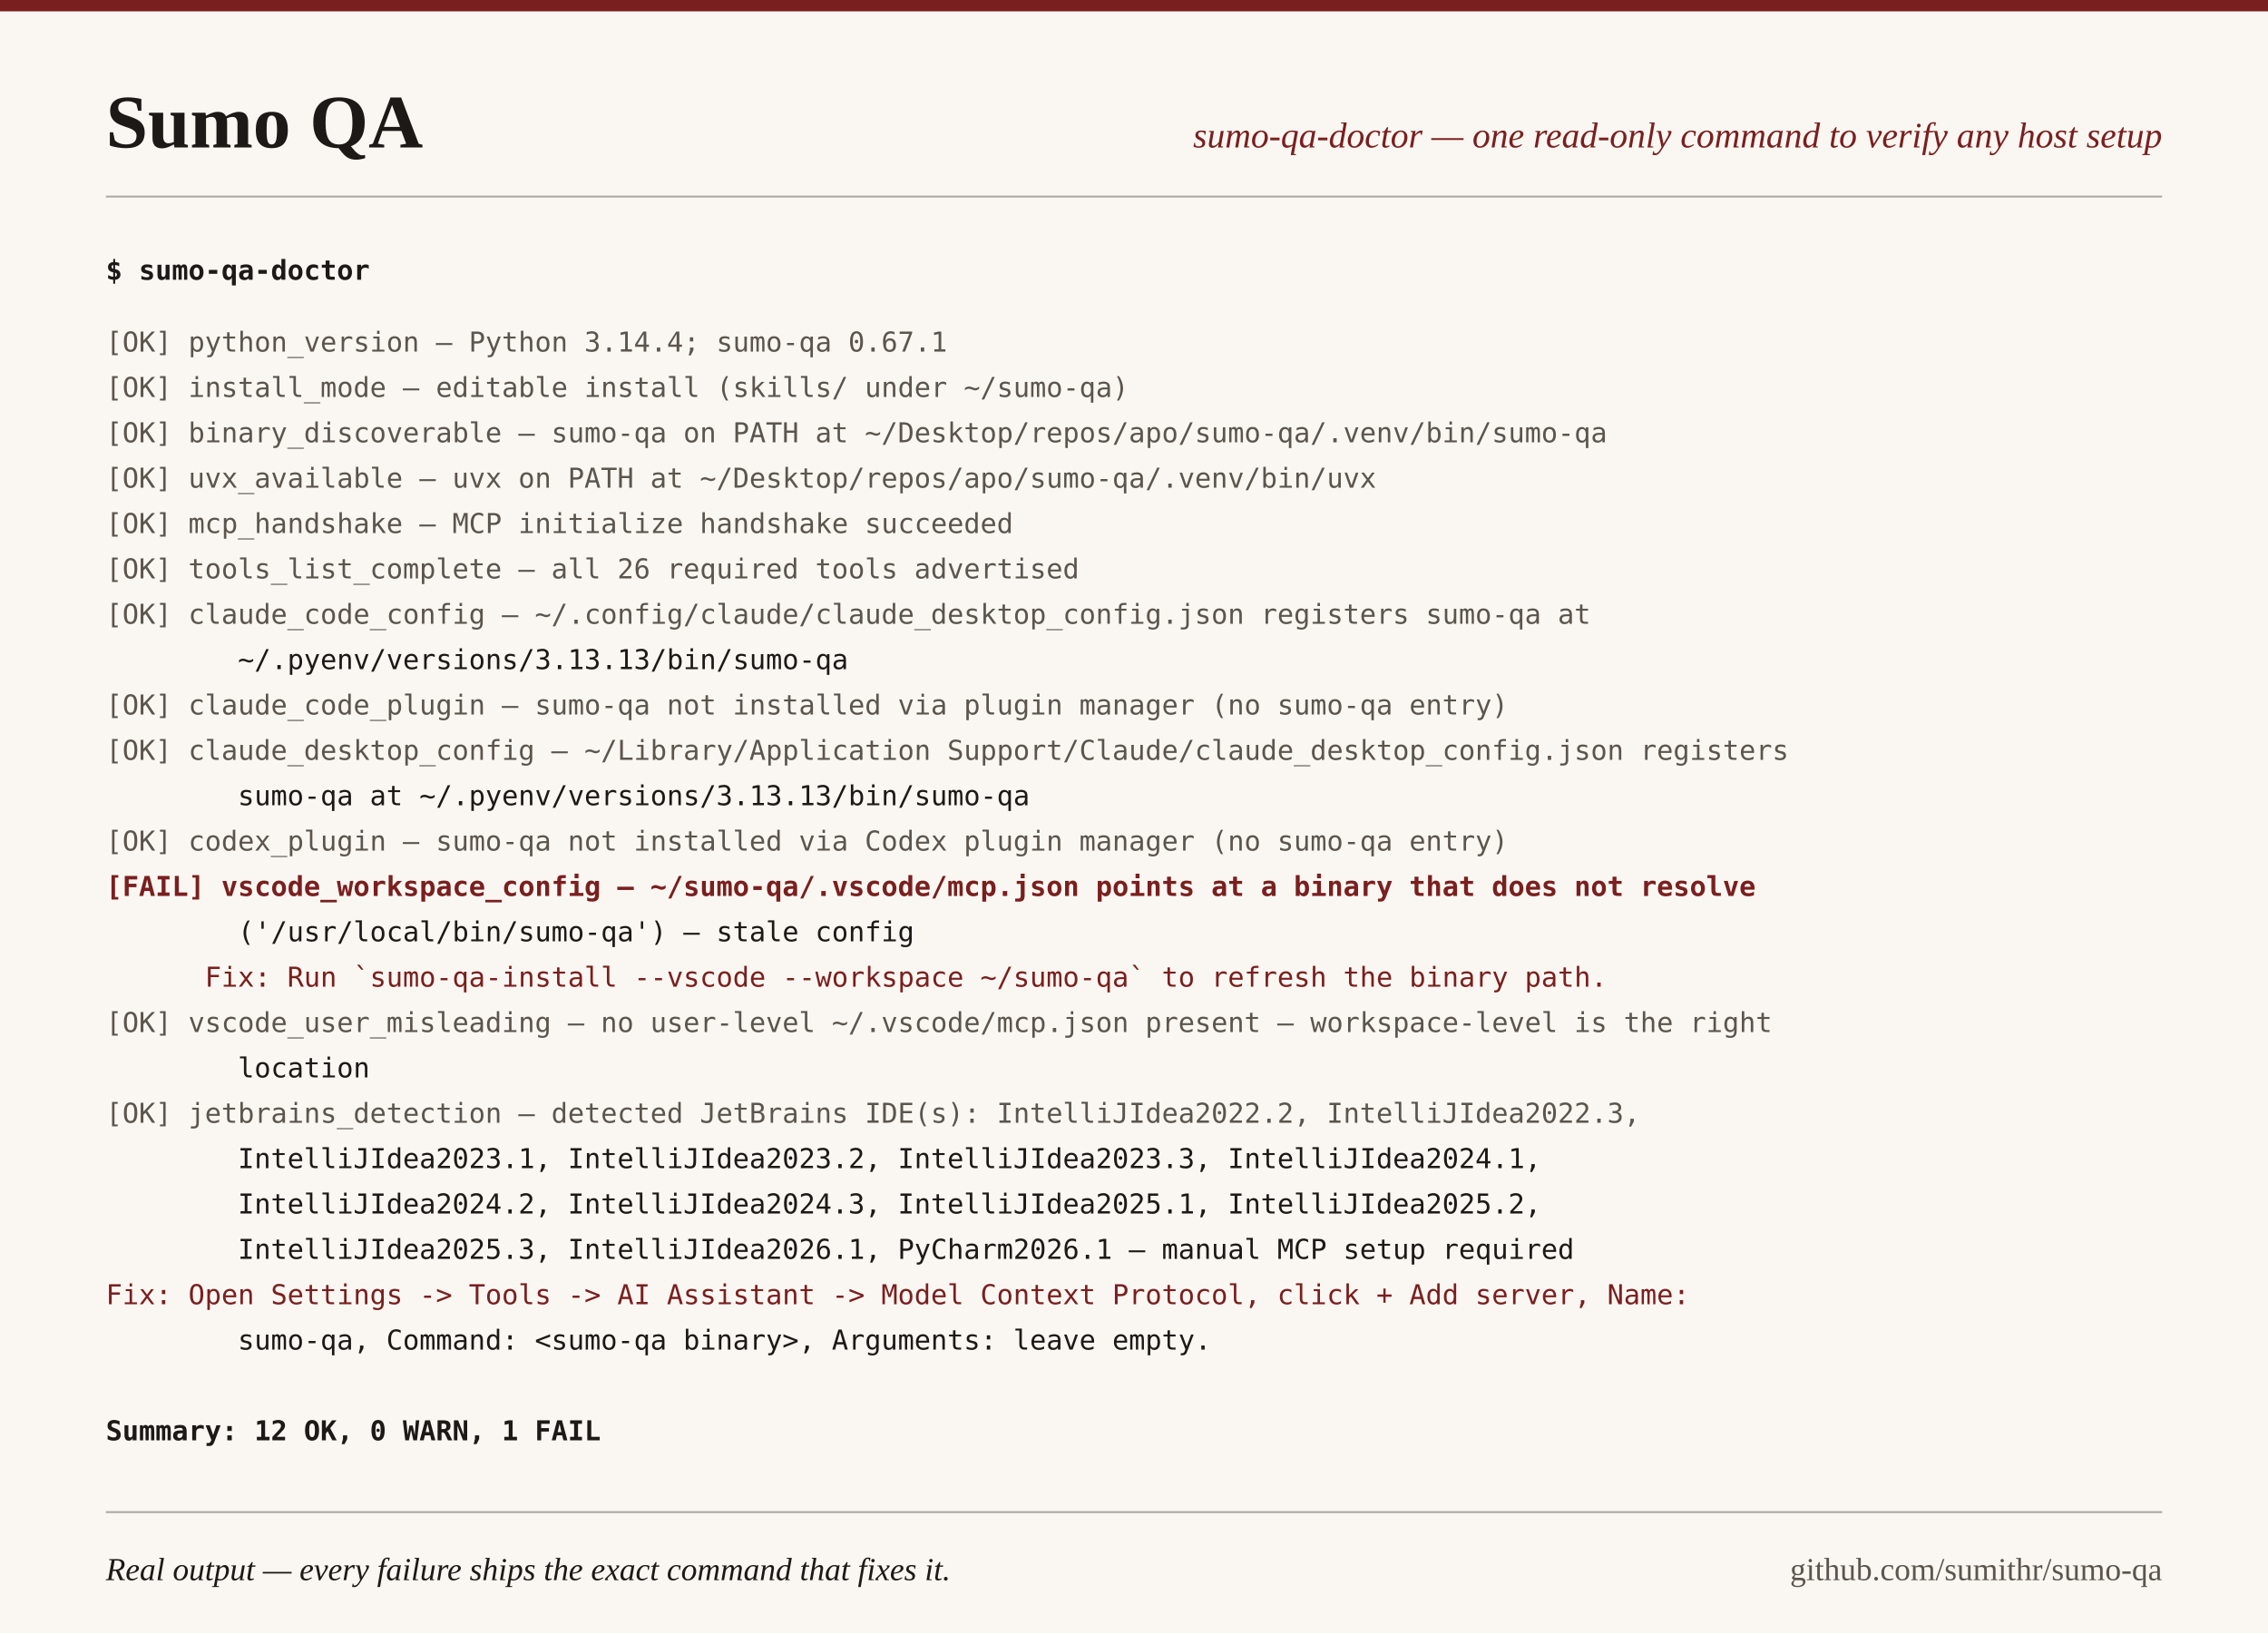
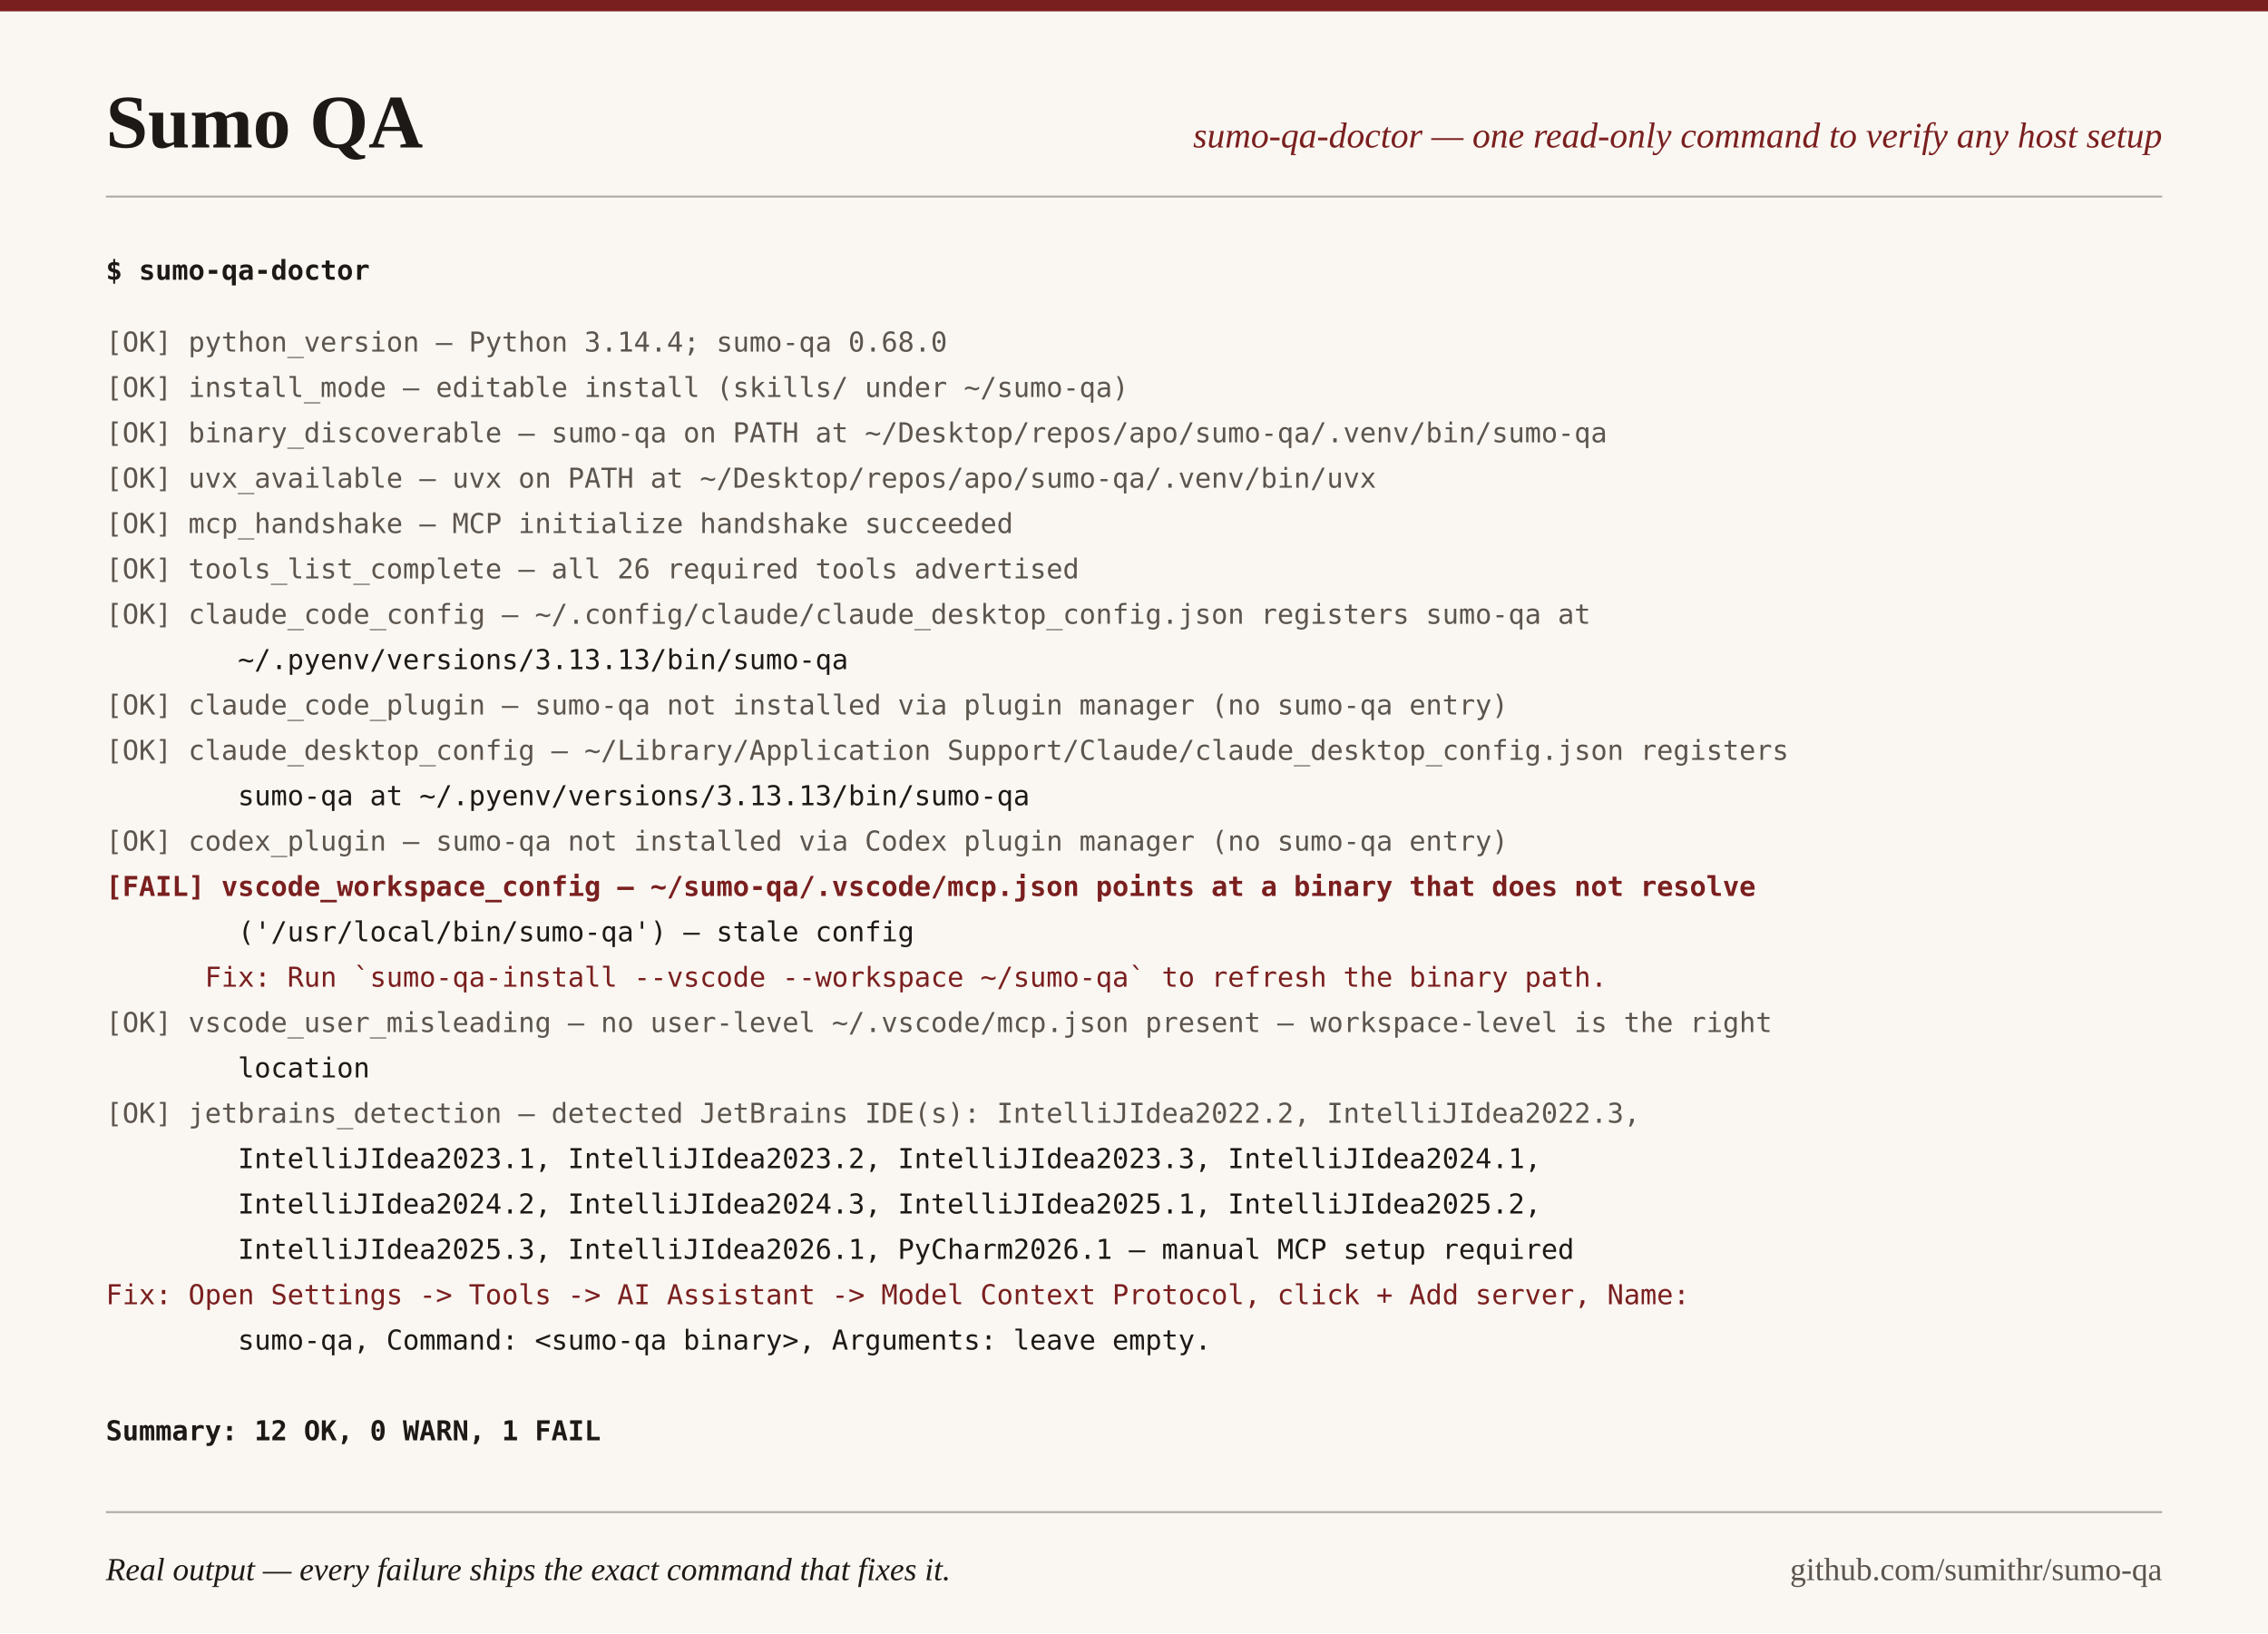
<svg xmlns="http://www.w3.org/2000/svg" width="1200" height="864" viewBox="0 0 1200 864">
  <rect width="1200" height="864" fill="#FAF7F2" />
  <rect width="1200" height="6" fill="#7A1F1F" />
  <text x="56" y="78" font-family="Georgia, 'Times New Roman', serif" font-size="40" font-weight="bold" fill="#1C1917">Sumo QA</text>
  <text x="1144" y="78" text-anchor="end" font-family="Georgia, 'Times New Roman', serif" font-size="19" font-style="italic" fill="#7A1F1F">sumo-qa-doctor — one read-only command to verify any host setup</text>
  <line x1="56" y1="104" x2="1144" y2="104" stroke="#1C1917" stroke-width="1" stroke-opacity="0.35" />
  <text x="56" y="148" xml:space="preserve" font-family="ui-monospace, 'SF Mono', Menlo, Consolas, monospace" font-size="14.5" font-weight="bold" fill="#1C1917">$ sumo-qa-doctor</text>
-   <text x="56" y="186" xml:space="preserve" font-family="ui-monospace, 'SF Mono', Menlo, Consolas, monospace" font-size="14.5" fill="#5C554E">[OK] python_version — Python 3.14.4; sumo-qa 0.67.1</text>
+   <text x="56" y="186" xml:space="preserve" font-family="ui-monospace, 'SF Mono', Menlo, Consolas, monospace" font-size="14.5" fill="#5C554E">[OK] python_version — Python 3.14.4; sumo-qa 0.68.0</text>
  <text x="56" y="210" xml:space="preserve" font-family="ui-monospace, 'SF Mono', Menlo, Consolas, monospace" font-size="14.5" fill="#5C554E">[OK] install_mode — editable install (skills/ under ~/sumo-qa)</text>
  <text x="56" y="234" xml:space="preserve" font-family="ui-monospace, 'SF Mono', Menlo, Consolas, monospace" font-size="14.5" fill="#5C554E">[OK] binary_discoverable — sumo-qa on PATH at ~/Desktop/repos/apo/sumo-qa/.venv/bin/sumo-qa</text>
  <text x="56" y="258" xml:space="preserve" font-family="ui-monospace, 'SF Mono', Menlo, Consolas, monospace" font-size="14.5" fill="#5C554E">[OK] uvx_available — uvx on PATH at ~/Desktop/repos/apo/sumo-qa/.venv/bin/uvx</text>
  <text x="56" y="282" xml:space="preserve" font-family="ui-monospace, 'SF Mono', Menlo, Consolas, monospace" font-size="14.5" fill="#5C554E">[OK] mcp_handshake — MCP initialize handshake succeeded</text>
  <text x="56" y="306" xml:space="preserve" font-family="ui-monospace, 'SF Mono', Menlo, Consolas, monospace" font-size="14.5" fill="#5C554E">[OK] tools_list_complete — all 26 required tools advertised</text>
  <text x="56" y="330" xml:space="preserve" font-family="ui-monospace, 'SF Mono', Menlo, Consolas, monospace" font-size="14.5" fill="#5C554E">[OK] claude_code_config — ~/.config/claude/claude_desktop_config.json registers sumo-qa at</text>
  <text x="56" y="354" xml:space="preserve" font-family="ui-monospace, 'SF Mono', Menlo, Consolas, monospace" font-size="14.5" fill="#1C1917">        ~/.pyenv/versions/3.13.13/bin/sumo-qa</text>
  <text x="56" y="378" xml:space="preserve" font-family="ui-monospace, 'SF Mono', Menlo, Consolas, monospace" font-size="14.5" fill="#5C554E">[OK] claude_code_plugin — sumo-qa not installed via plugin manager (no sumo-qa entry)</text>
  <text x="56" y="402" xml:space="preserve" font-family="ui-monospace, 'SF Mono', Menlo, Consolas, monospace" font-size="14.5" fill="#5C554E">[OK] claude_desktop_config — ~/Library/Application Support/Claude/claude_desktop_config.json registers</text>
  <text x="56" y="426" xml:space="preserve" font-family="ui-monospace, 'SF Mono', Menlo, Consolas, monospace" font-size="14.5" fill="#1C1917">        sumo-qa at ~/.pyenv/versions/3.13.13/bin/sumo-qa</text>
  <text x="56" y="450" xml:space="preserve" font-family="ui-monospace, 'SF Mono', Menlo, Consolas, monospace" font-size="14.5" fill="#5C554E">[OK] codex_plugin — sumo-qa not installed via Codex plugin manager (no sumo-qa entry)</text>
  <text x="56" y="474" xml:space="preserve" font-family="ui-monospace, 'SF Mono', Menlo, Consolas, monospace" font-size="14.5" fill="#7A1F1F" font-weight="bold">[FAIL] vscode_workspace_config — ~/sumo-qa/.vscode/mcp.json points at a binary that does not resolve</text>
  <text x="56" y="498" xml:space="preserve" font-family="ui-monospace, 'SF Mono', Menlo, Consolas, monospace" font-size="14.5" fill="#1C1917">        ('/usr/local/bin/sumo-qa') — stale config</text>
  <text x="56" y="522" xml:space="preserve" font-family="ui-monospace, 'SF Mono', Menlo, Consolas, monospace" font-size="14.5" fill="#7A1F1F">      Fix: Run `sumo-qa-install --vscode --workspace ~/sumo-qa` to refresh the binary path.</text>
  <text x="56" y="546" xml:space="preserve" font-family="ui-monospace, 'SF Mono', Menlo, Consolas, monospace" font-size="14.5" fill="#5C554E">[OK] vscode_user_misleading — no user-level ~/.vscode/mcp.json present — workspace-level is the right</text>
  <text x="56" y="570" xml:space="preserve" font-family="ui-monospace, 'SF Mono', Menlo, Consolas, monospace" font-size="14.5" fill="#1C1917">        location</text>
  <text x="56" y="594" xml:space="preserve" font-family="ui-monospace, 'SF Mono', Menlo, Consolas, monospace" font-size="14.5" fill="#5C554E">[OK] jetbrains_detection — detected JetBrains IDE(s): IntelliJIdea2022.2, IntelliJIdea2022.3,</text>
  <text x="56" y="618" xml:space="preserve" font-family="ui-monospace, 'SF Mono', Menlo, Consolas, monospace" font-size="14.5" fill="#1C1917">        IntelliJIdea2023.1, IntelliJIdea2023.2, IntelliJIdea2023.3, IntelliJIdea2024.1,</text>
  <text x="56" y="642" xml:space="preserve" font-family="ui-monospace, 'SF Mono', Menlo, Consolas, monospace" font-size="14.5" fill="#1C1917">        IntelliJIdea2024.2, IntelliJIdea2024.3, IntelliJIdea2025.1, IntelliJIdea2025.2,</text>
  <text x="56" y="666" xml:space="preserve" font-family="ui-monospace, 'SF Mono', Menlo, Consolas, monospace" font-size="14.5" fill="#1C1917">        IntelliJIdea2025.3, IntelliJIdea2026.1, PyCharm2026.1 — manual MCP setup required</text>
  <text x="56" y="690" xml:space="preserve" font-family="ui-monospace, 'SF Mono', Menlo, Consolas, monospace" font-size="14.5" fill="#7A1F1F">Fix: Open Settings -&gt; Tools -&gt; AI Assistant -&gt; Model Context Protocol, click + Add server, Name:</text>
  <text x="56" y="714" xml:space="preserve" font-family="ui-monospace, 'SF Mono', Menlo, Consolas, monospace" font-size="14.5" fill="#1C1917">        sumo-qa, Command: &lt;sumo-qa binary&gt;, Arguments: leave empty.</text>
  <text x="56" y="738" xml:space="preserve" font-family="ui-monospace, 'SF Mono', Menlo, Consolas, monospace" font-size="14.5" fill="#1C1917" />
  <text x="56" y="762" xml:space="preserve" font-family="ui-monospace, 'SF Mono', Menlo, Consolas, monospace" font-size="14.5" fill="#1C1917" font-weight="bold">Summary: 12 OK, 0 WARN, 1 FAIL</text>
  <line x1="56" y1="800" x2="1144" y2="800" stroke="#1C1917" stroke-width="1" stroke-opacity="0.35" />
  <text x="56" y="836" font-family="Georgia, 'Times New Roman', serif" font-size="17" font-style="italic" fill="#1C1917">Real output — every failure ships the exact command that fixes it.</text>
  <text x="1144" y="836" text-anchor="end" font-family="Georgia, 'Times New Roman', serif" font-size="17" fill="#5C554E">github.com/sumithr/sumo-qa</text>
</svg>
